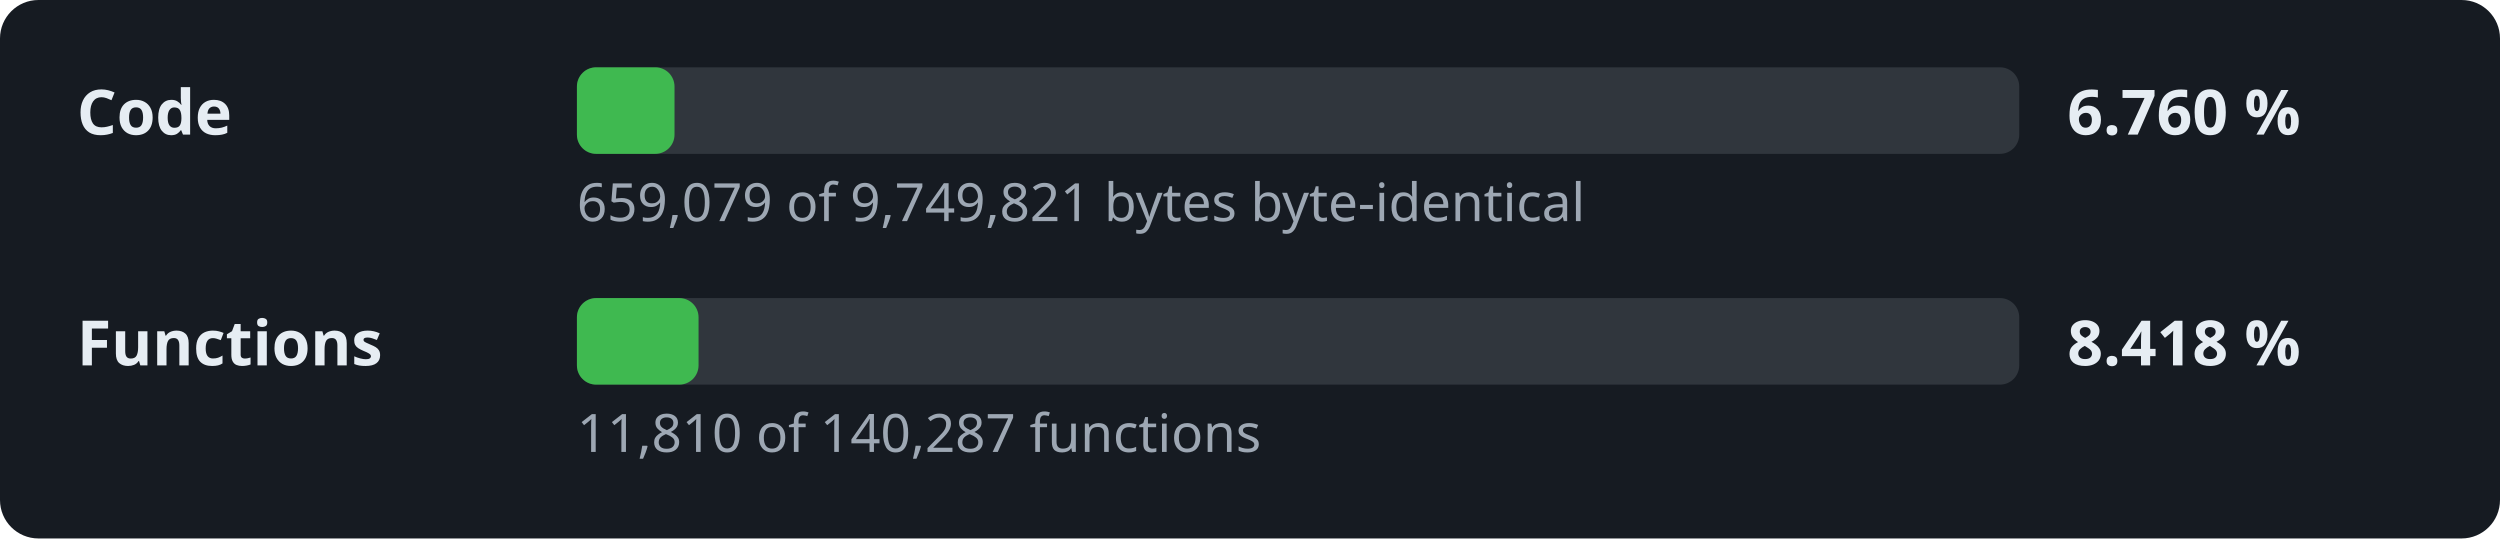
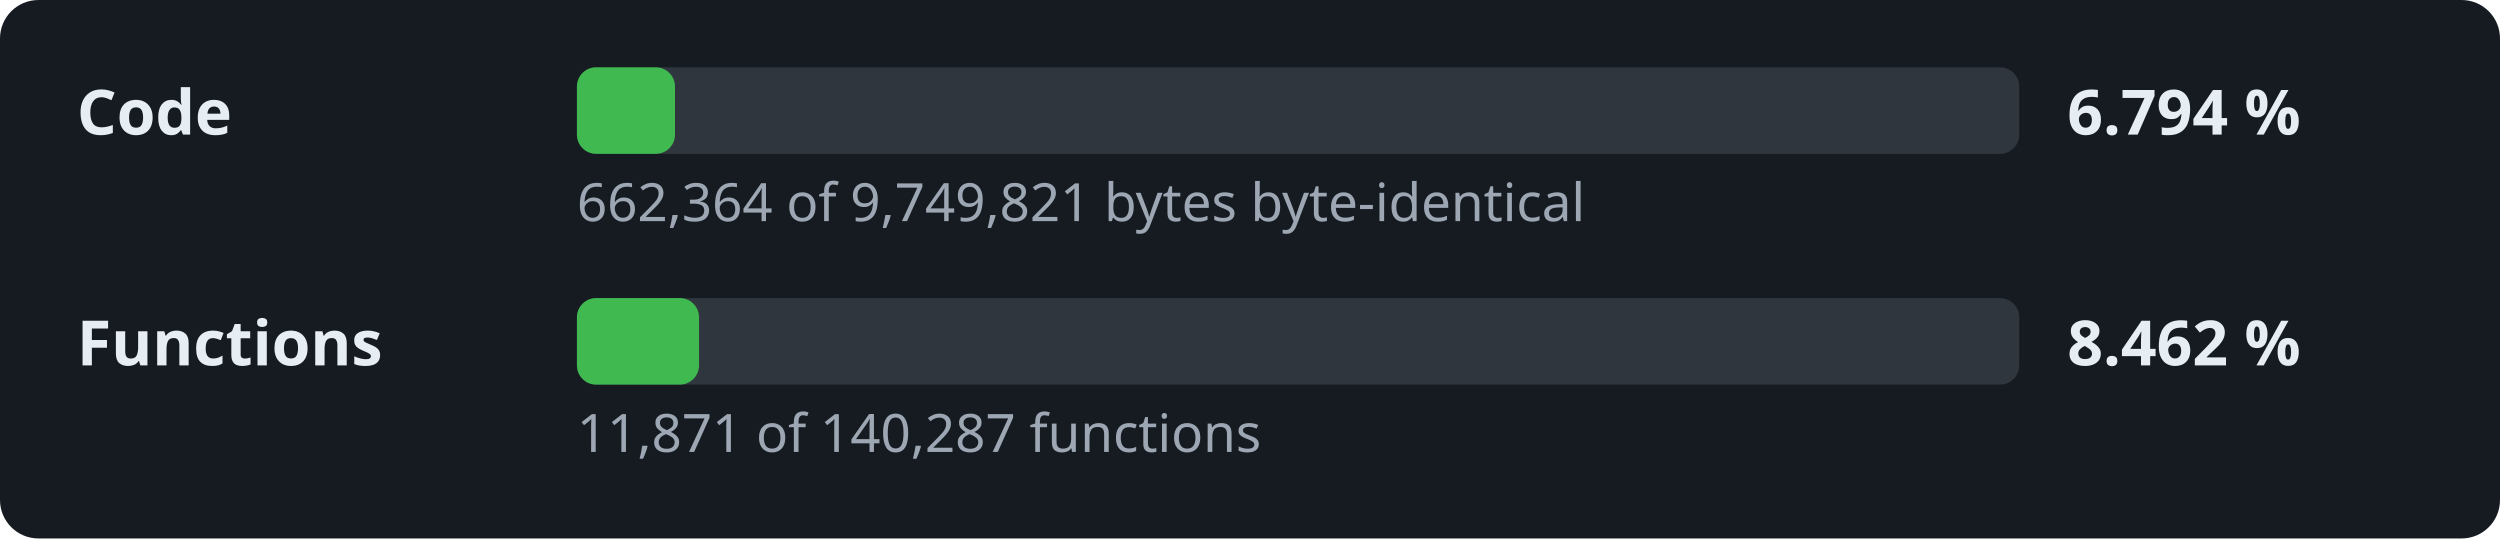
- <svg xmlns="http://www.w3.org/2000/svg" width="520" height="112" viewBox="0 0 520 112" role="img" aria-label="Decompilation progress: 6.760 % of the code">
+ <svg xmlns="http://www.w3.org/2000/svg" width="520" height="112" viewBox="0 0 520 112" role="img" aria-label="Decompilation progress: 6.794 % of the code">
  <style>.l,.v{font:600 13px sans-serif;fill:#e6edf3}.d{font:11px sans-serif;fill:#9da7b3}.t{fill:#30363d}.f{fill:#3fb950}</style>
  <rect width="520" height="112" rx="8" fill="#161b22" />
  <text x="16" y="28" class="l">Code</text>
  <rect x="120" y="14" width="300" height="18" rx="4" class="t" />
-   <rect x="120" y="14" width="20.3" height="18" rx="4" class="f" />
-   <text x="430" y="28" class="v">6.760 %</text>
-   <text x="120" y="46" class="d">659,079 of 9,749,821 bytes byte-identical</text>
+   <rect x="120" y="14" width="20.4" height="18" rx="4" class="f" />
+   <text x="430" y="28" class="v">6.794 %</text>
+   <text x="120" y="46" class="d">662,364 of 9,749,821 bytes byte-identical</text>
  <text x="16" y="76" class="l">Functions</text>
  <rect x="120" y="62" width="300" height="18" rx="4" class="t" />
-   <rect x="120" y="62" width="25.3" height="18" rx="4" class="f" />
-   <text x="430" y="76" class="v">8.418 %</text>
-   <text x="120" y="94" class="d">11,810 of 140,287 functions</text>
+   <rect x="120" y="62" width="25.4" height="18" rx="4" class="f" />
+   <text x="430" y="76" class="v">8.462 %</text>
+   <text x="120" y="94" class="d">11,871 of 140,287 functions</text>
</svg>
